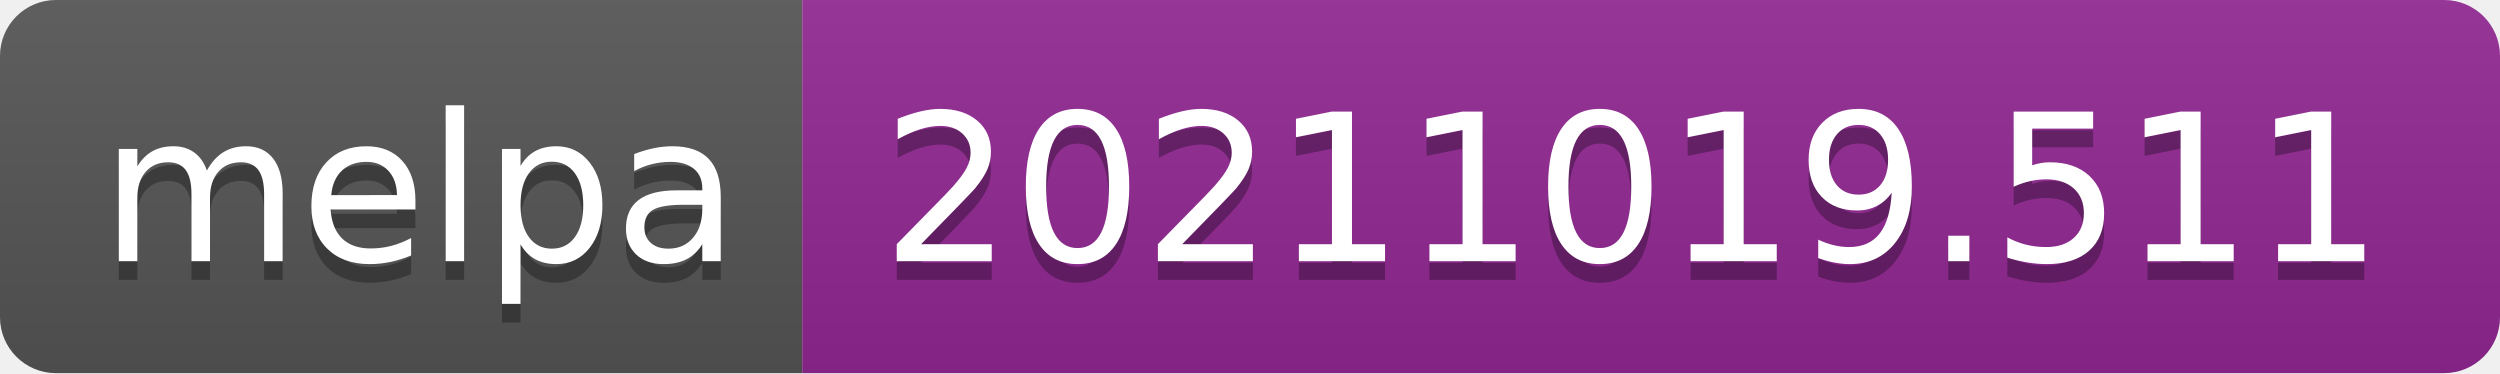
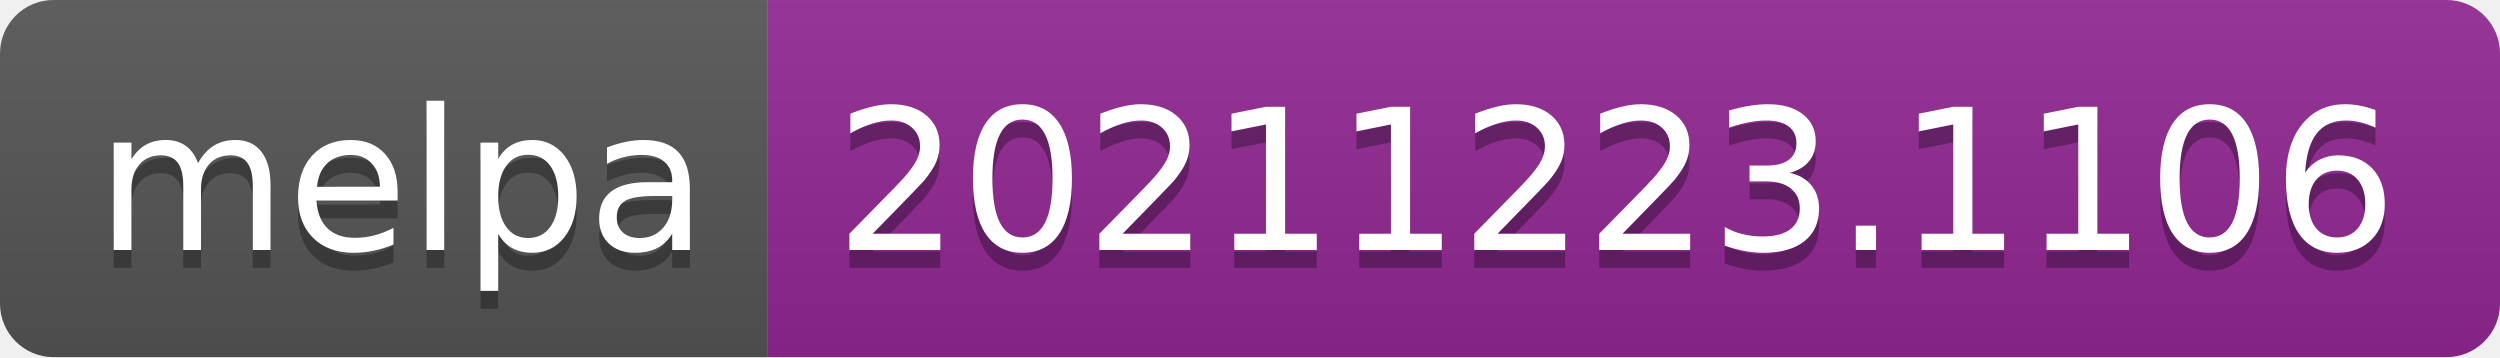
- <svg xmlns="http://www.w3.org/2000/svg" width="134" height="20" role="img" aria-label="melpa: 20211019.511">
+ <svg xmlns="http://www.w3.org/2000/svg" width="140" height="20" role="img" aria-label="melpa: 20211223.1106">
  <linearGradient id="s" x2="0" y2="100%">
    <stop offset="0" stop-color="#bbb" stop-opacity=".1" />
    <stop offset="1" stop-opacity=".1" />
  </linearGradient>
  <clipPath id="r">
-     <rect width="134" height="20" rx="3" fill="#fff" />
+     <rect width="140" height="20" rx="3" fill="#fff" />
  </clipPath>
  <g clip-path="url(#r)">
    <rect width="43" height="20" fill="#555" />
-     <rect x="43" width="91" height="20" fill="#922793" />
-     <rect width="134" height="20" fill="url(#s)" />
+     <rect x="43" width="97" height="20" fill="#922793" />
+     <rect width="140" height="20" fill="url(#s)" />
  </g>
  <g fill="#fff" text-anchor="middle" font-family="Verdana,Geneva,DejaVu Sans,sans-serif" text-rendering="geometricPrecision" font-size="110">
    <text aria-hidden="true" x="225" y="150" fill="#010101" fill-opacity=".3" transform="scale(.1)" textLength="330">melpa</text>
    <text x="225" y="140" transform="scale(.1)" fill="#fff" textLength="330">melpa</text>
-     <text aria-hidden="true" x="875" y="150" fill="#010101" fill-opacity=".3" transform="scale(.1)" textLength="810">20211019.511</text>
-     <text x="875" y="140" transform="scale(.1)" fill="#fff" textLength="810">20211019.511</text>
+     <text aria-hidden="true" x="905" y="150" fill="#010101" fill-opacity=".3" transform="scale(.1)" textLength="870">20211223.1106</text>
+     <text x="905" y="140" transform="scale(.1)" fill="#fff" textLength="870">20211223.1106</text>
  </g>
</svg>
